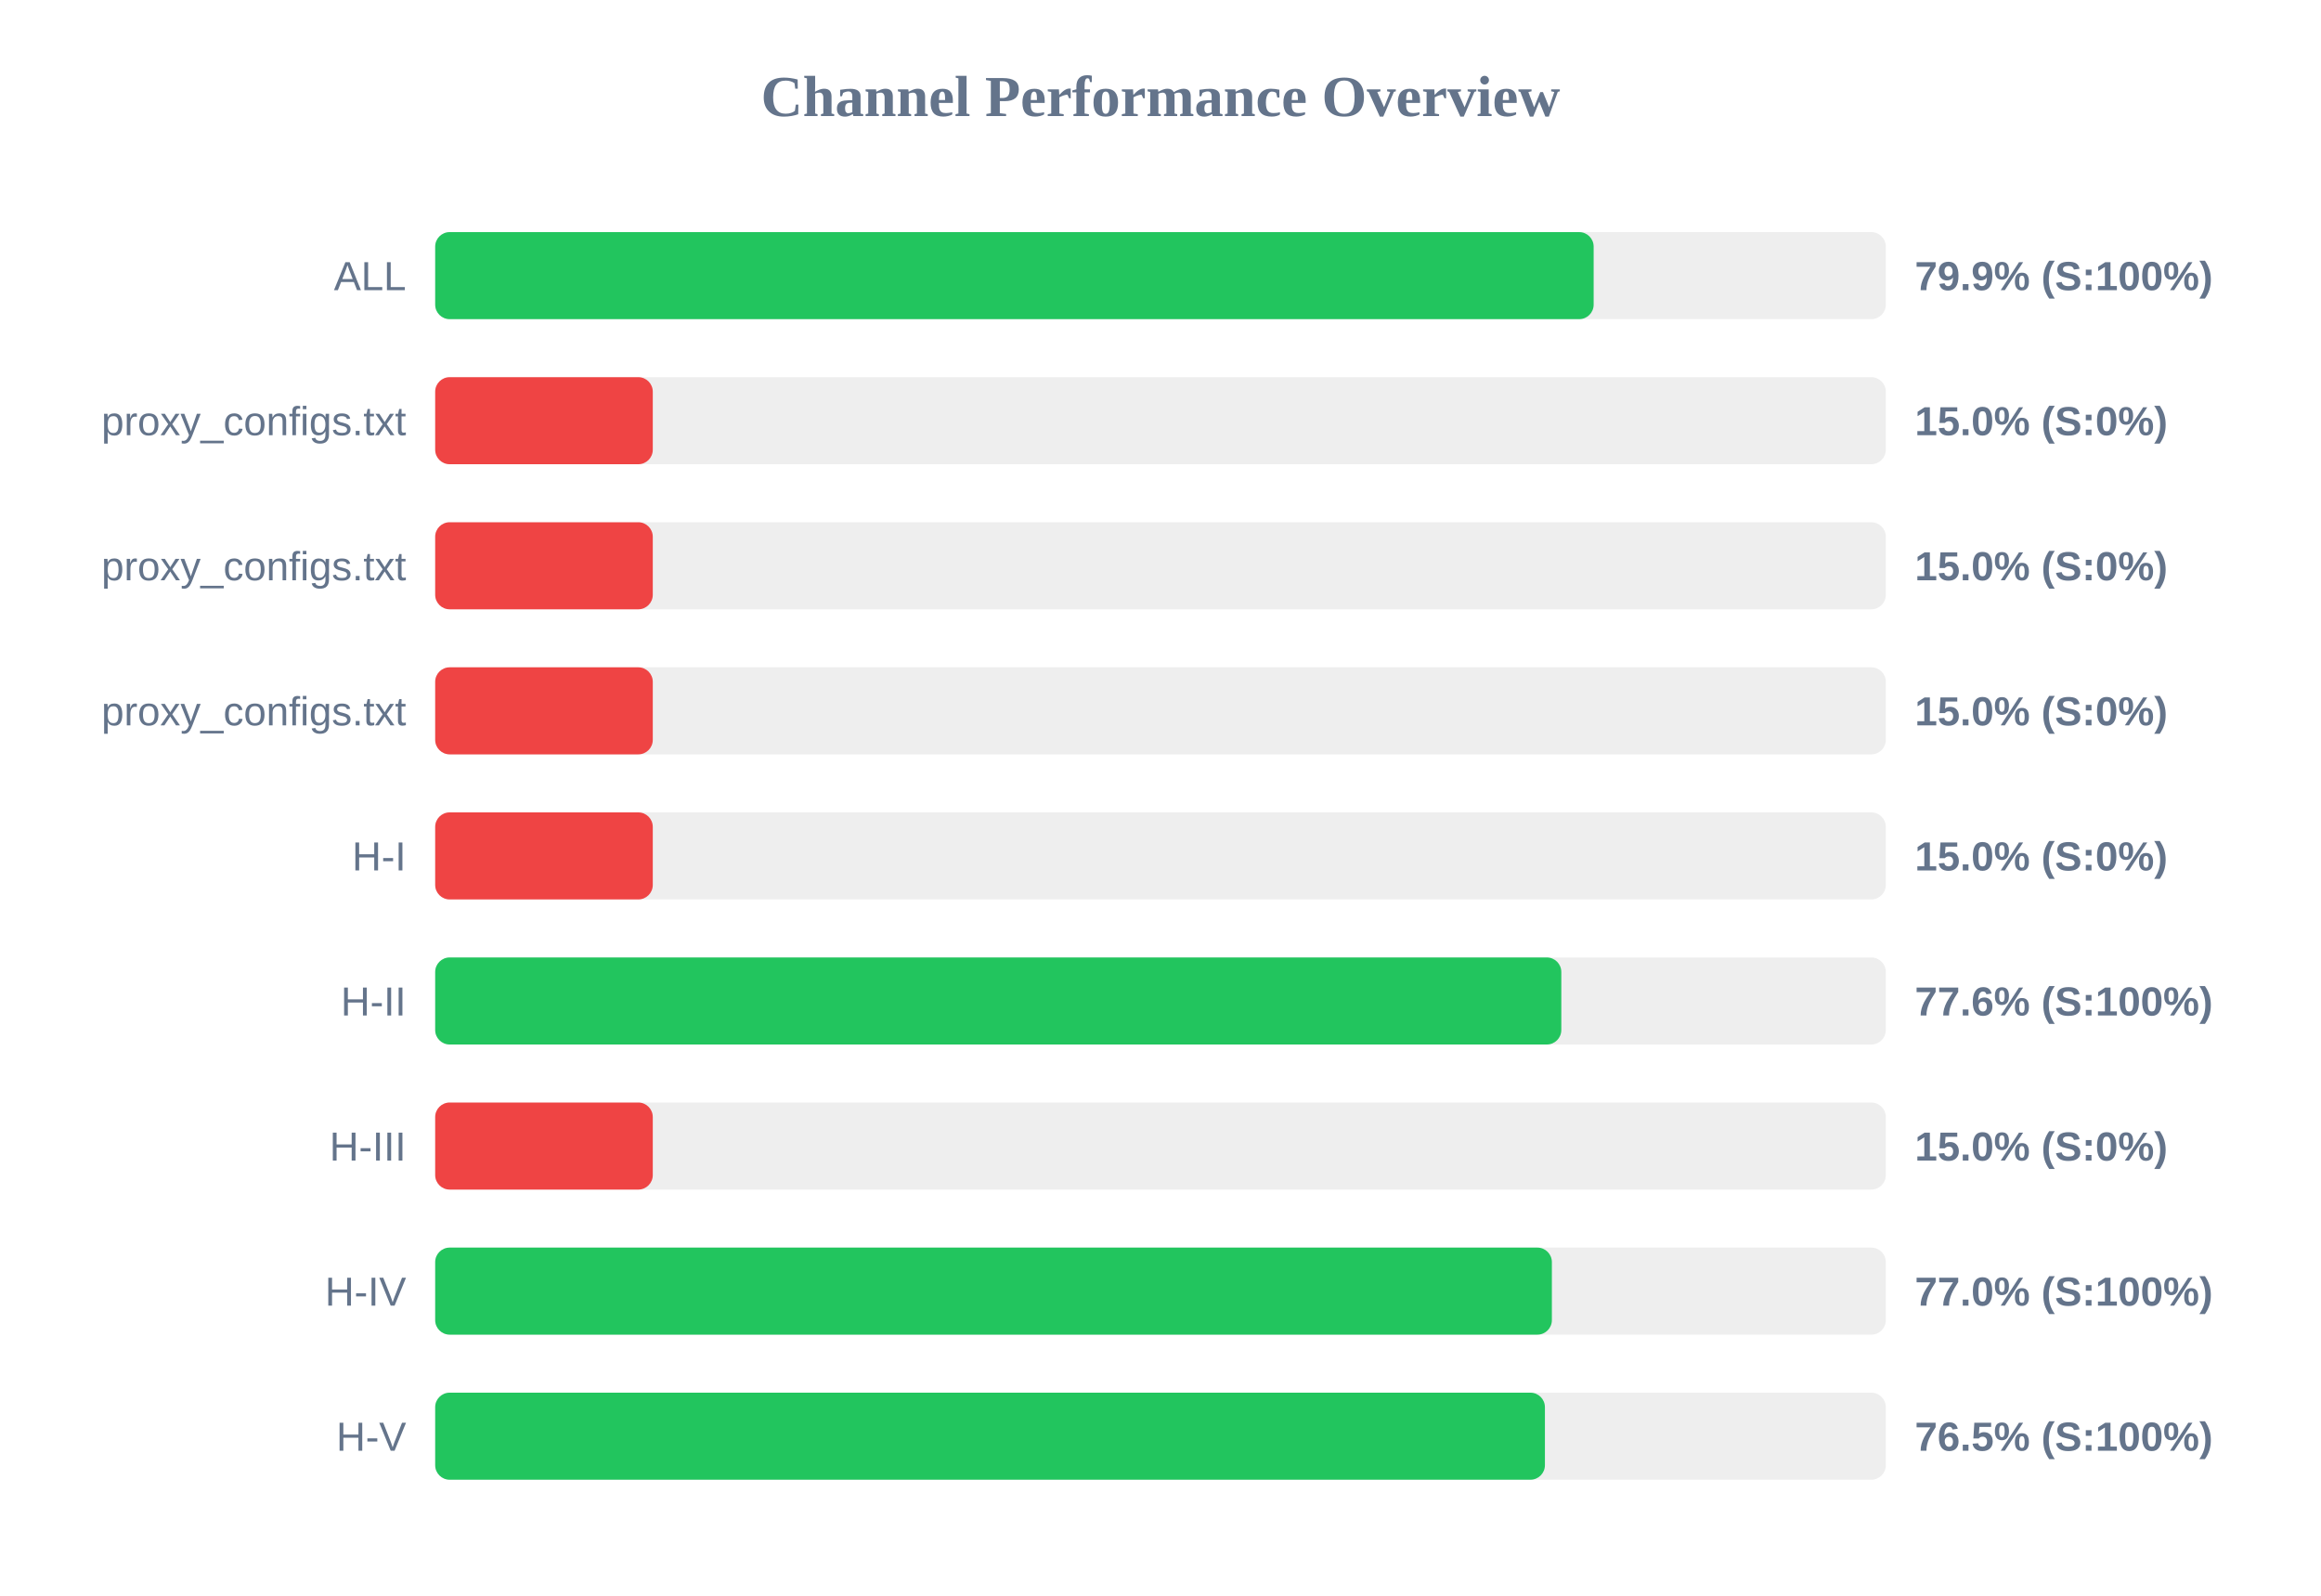
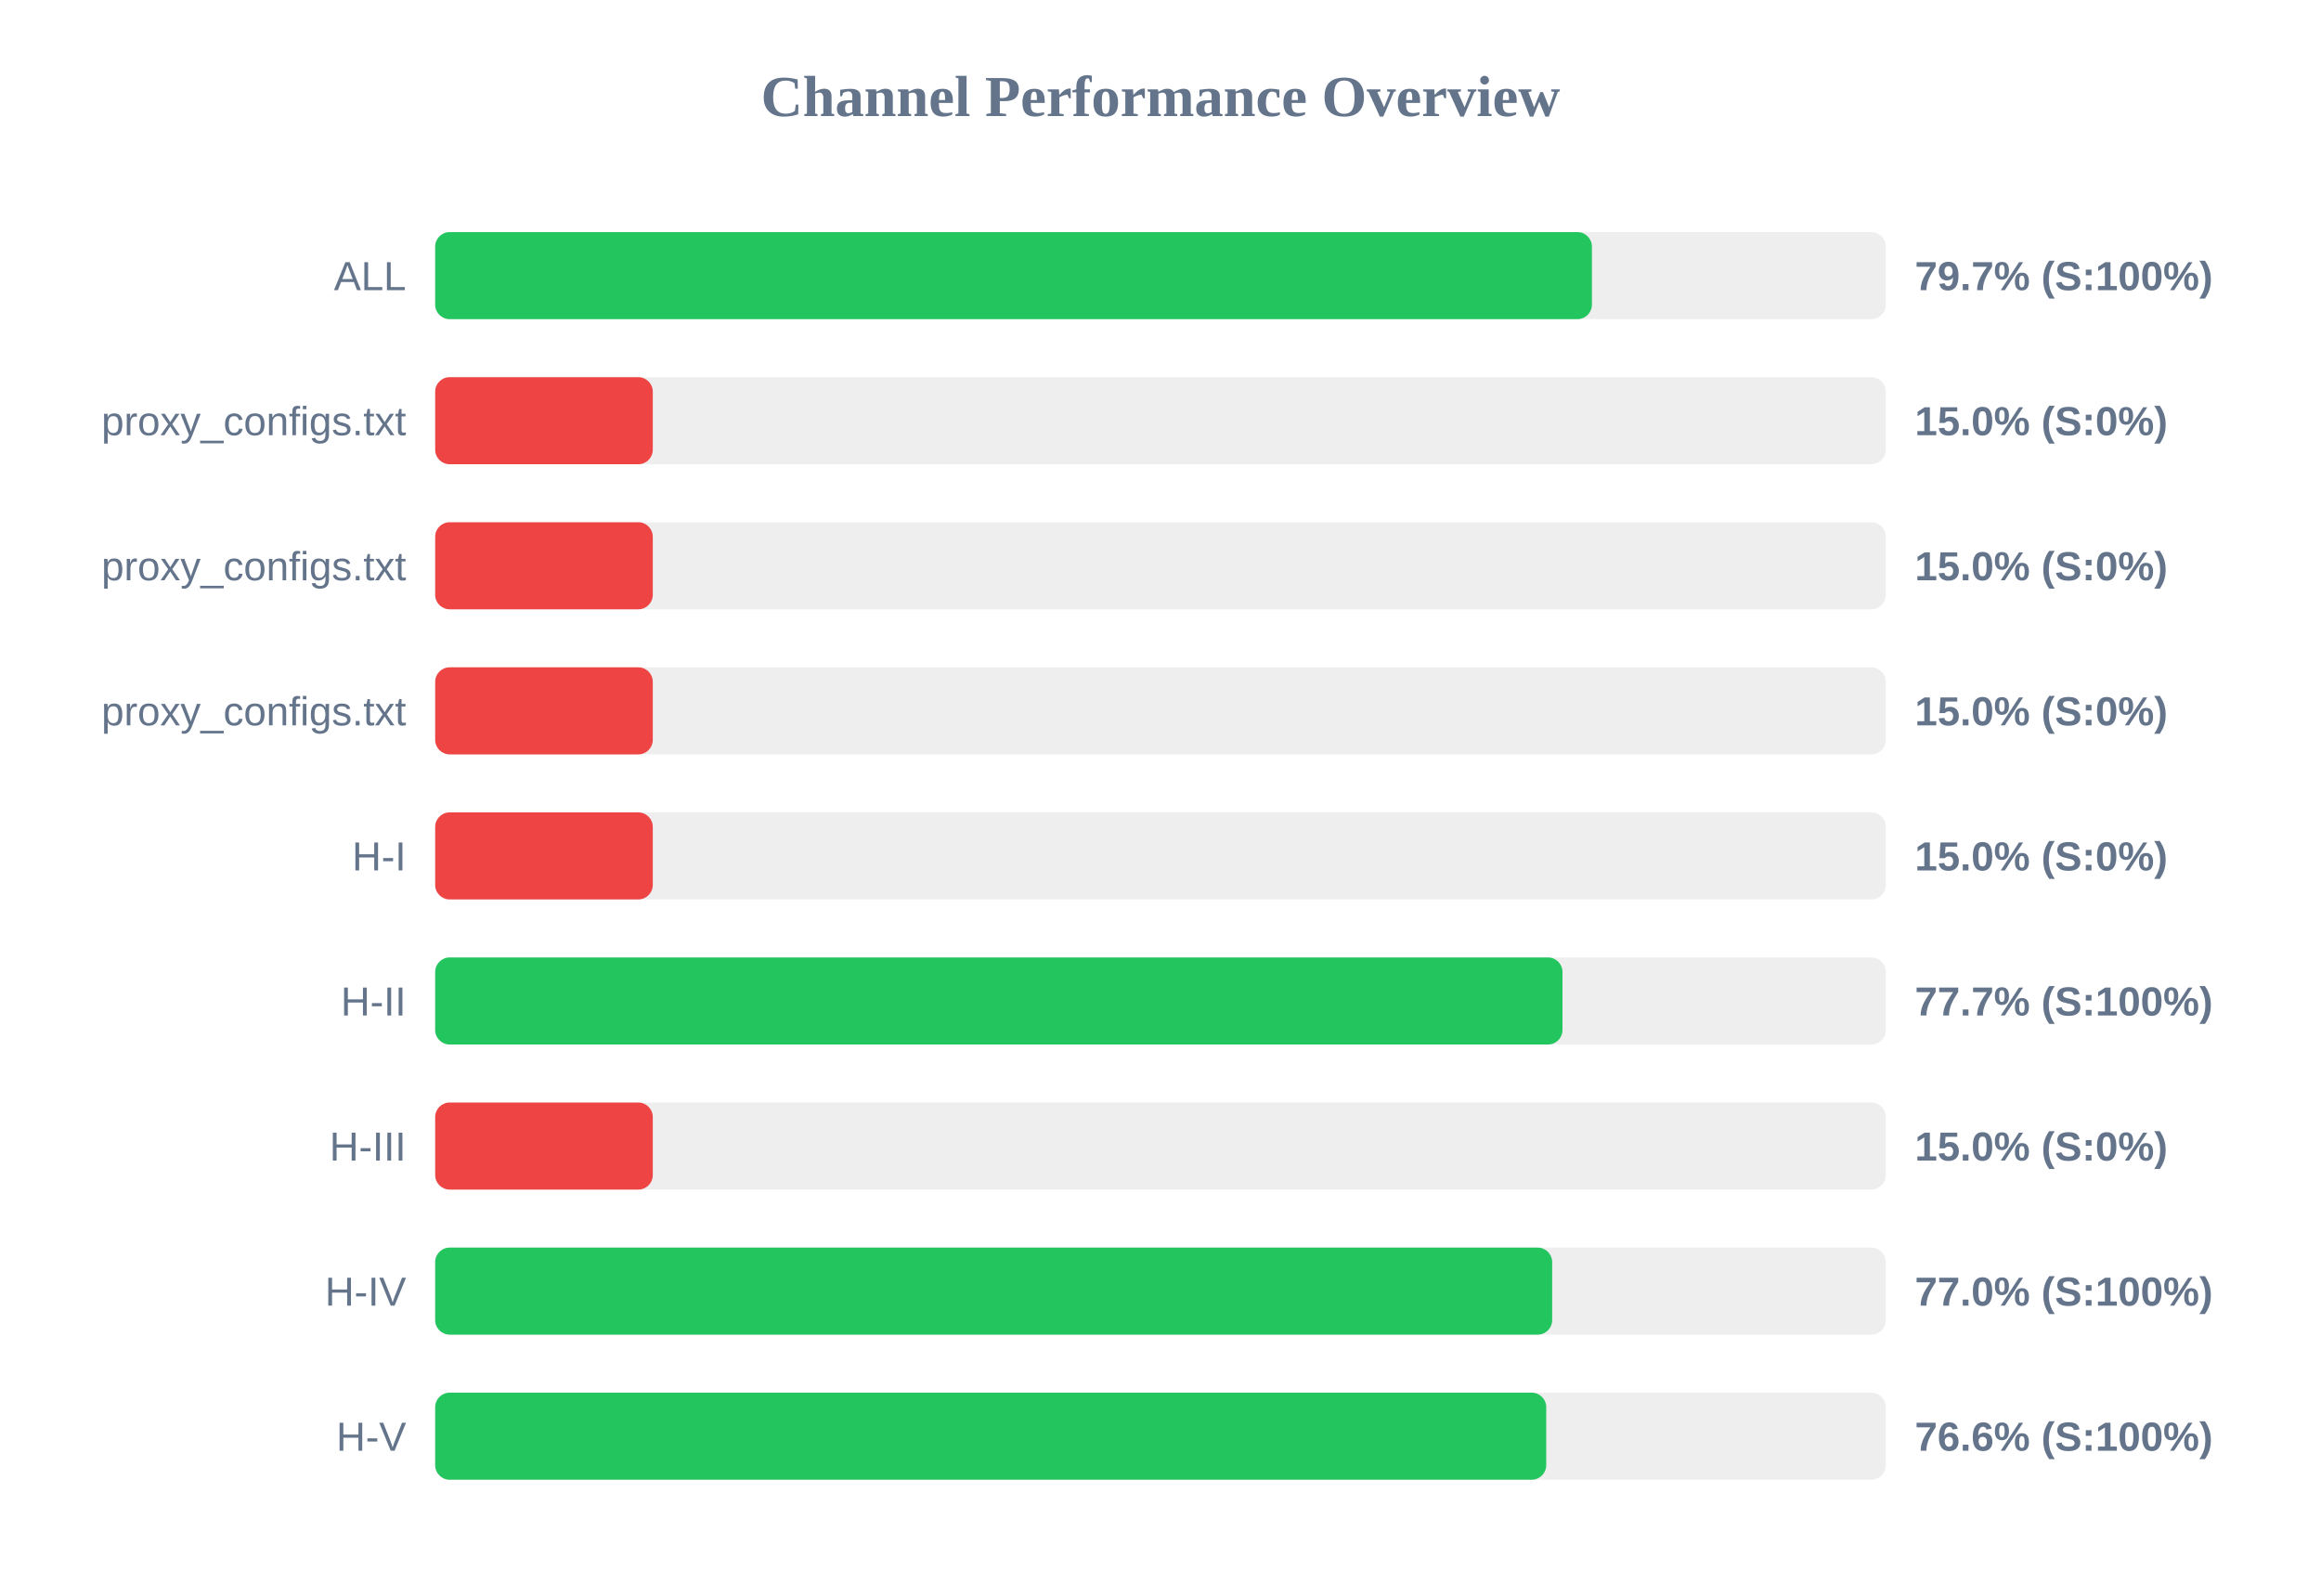
<svg xmlns="http://www.w3.org/2000/svg" width="800" height="550" version="1.1">
  <style>
        .row { font: 14px Arial; fill: #64748b; }
        .score { font: bold 14px Arial; fill: #64748b; }
    </style>
  <text x="400" y="40" text-anchor="middle" font-size="20px" font-weight="bold" fill="#64748b">Channel Performance Overview</text>
  <rect x="150" y="80" width="500" height="30" fill="#eee" rx="5" />
-   <rect x="150" y="80" width="399.3" height="30" fill="#22c55e" rx="5" />
+   <rect x="150" y="80" width="398.7" height="30" fill="#22c55e" rx="5" />
  <text x="140" y="100" text-anchor="end" class="row">ALL</text>
-   <text x="660" y="100" text-anchor="start" class="score">79.9% (S:100%)</text>
+   <text x="660" y="100" text-anchor="start" class="score">79.7% (S:100%)</text>
  <rect x="150" y="130" width="500" height="30" fill="#eee" rx="5" />
  <rect x="150" y="130" width="75.0" height="30" fill="#ef4444" rx="5" />
  <text x="140" y="150" text-anchor="end" class="row">proxy_configs.txt</text>
  <text x="660" y="150" text-anchor="start" class="score">15.0% (S:0%)</text>
  <rect x="150" y="180" width="500" height="30" fill="#eee" rx="5" />
  <rect x="150" y="180" width="75.0" height="30" fill="#ef4444" rx="5" />
  <text x="140" y="200" text-anchor="end" class="row">proxy_configs.txt</text>
  <text x="660" y="200" text-anchor="start" class="score">15.0% (S:0%)</text>
  <rect x="150" y="230" width="500" height="30" fill="#eee" rx="5" />
  <rect x="150" y="230" width="75.0" height="30" fill="#ef4444" rx="5" />
  <text x="140" y="250" text-anchor="end" class="row">proxy_configs.txt</text>
  <text x="660" y="250" text-anchor="start" class="score">15.0% (S:0%)</text>
  <rect x="150" y="280" width="500" height="30" fill="#eee" rx="5" />
  <rect x="150" y="280" width="75.0" height="30" fill="#ef4444" rx="5" />
  <text x="140" y="300" text-anchor="end" class="row">H-I</text>
  <text x="660" y="300" text-anchor="start" class="score">15.0% (S:0%)</text>
  <rect x="150" y="330" width="500" height="30" fill="#eee" rx="5" />
-   <rect x="150" y="330" width="388.15" height="30" fill="#22c55e" rx="5" />
+   <rect x="150" y="330" width="388.55" height="30" fill="#22c55e" rx="5" />
  <text x="140" y="350" text-anchor="end" class="row">H-II</text>
-   <text x="660" y="350" text-anchor="start" class="score">77.6% (S:100%)</text>
+   <text x="660" y="350" text-anchor="start" class="score">77.7% (S:100%)</text>
  <rect x="150" y="380" width="500" height="30" fill="#eee" rx="5" />
  <rect x="150" y="380" width="75.0" height="30" fill="#ef4444" rx="5" />
  <text x="140" y="400" text-anchor="end" class="row">H-III</text>
  <text x="660" y="400" text-anchor="start" class="score">15.0% (S:0%)</text>
  <rect x="150" y="430" width="500" height="30" fill="#eee" rx="5" />
-   <rect x="150" y="430" width="384.9" height="30" fill="#22c55e" rx="5" />
+   <rect x="150" y="430" width="385.0" height="30" fill="#22c55e" rx="5" />
  <text x="140" y="450" text-anchor="end" class="row">H-IV</text>
  <text x="660" y="450" text-anchor="start" class="score">77.0% (S:100%)</text>
  <rect x="150" y="480" width="500" height="30" fill="#eee" rx="5" />
-   <rect x="150" y="480" width="382.5" height="30" fill="#22c55e" rx="5" />
+   <rect x="150" y="480" width="382.95" height="30" fill="#22c55e" rx="5" />
  <text x="140" y="500" text-anchor="end" class="row">H-V</text>
-   <text x="660" y="500" text-anchor="start" class="score">76.5% (S:100%)</text>
+   <text x="660" y="500" text-anchor="start" class="score">76.6% (S:100%)</text>
</svg>
